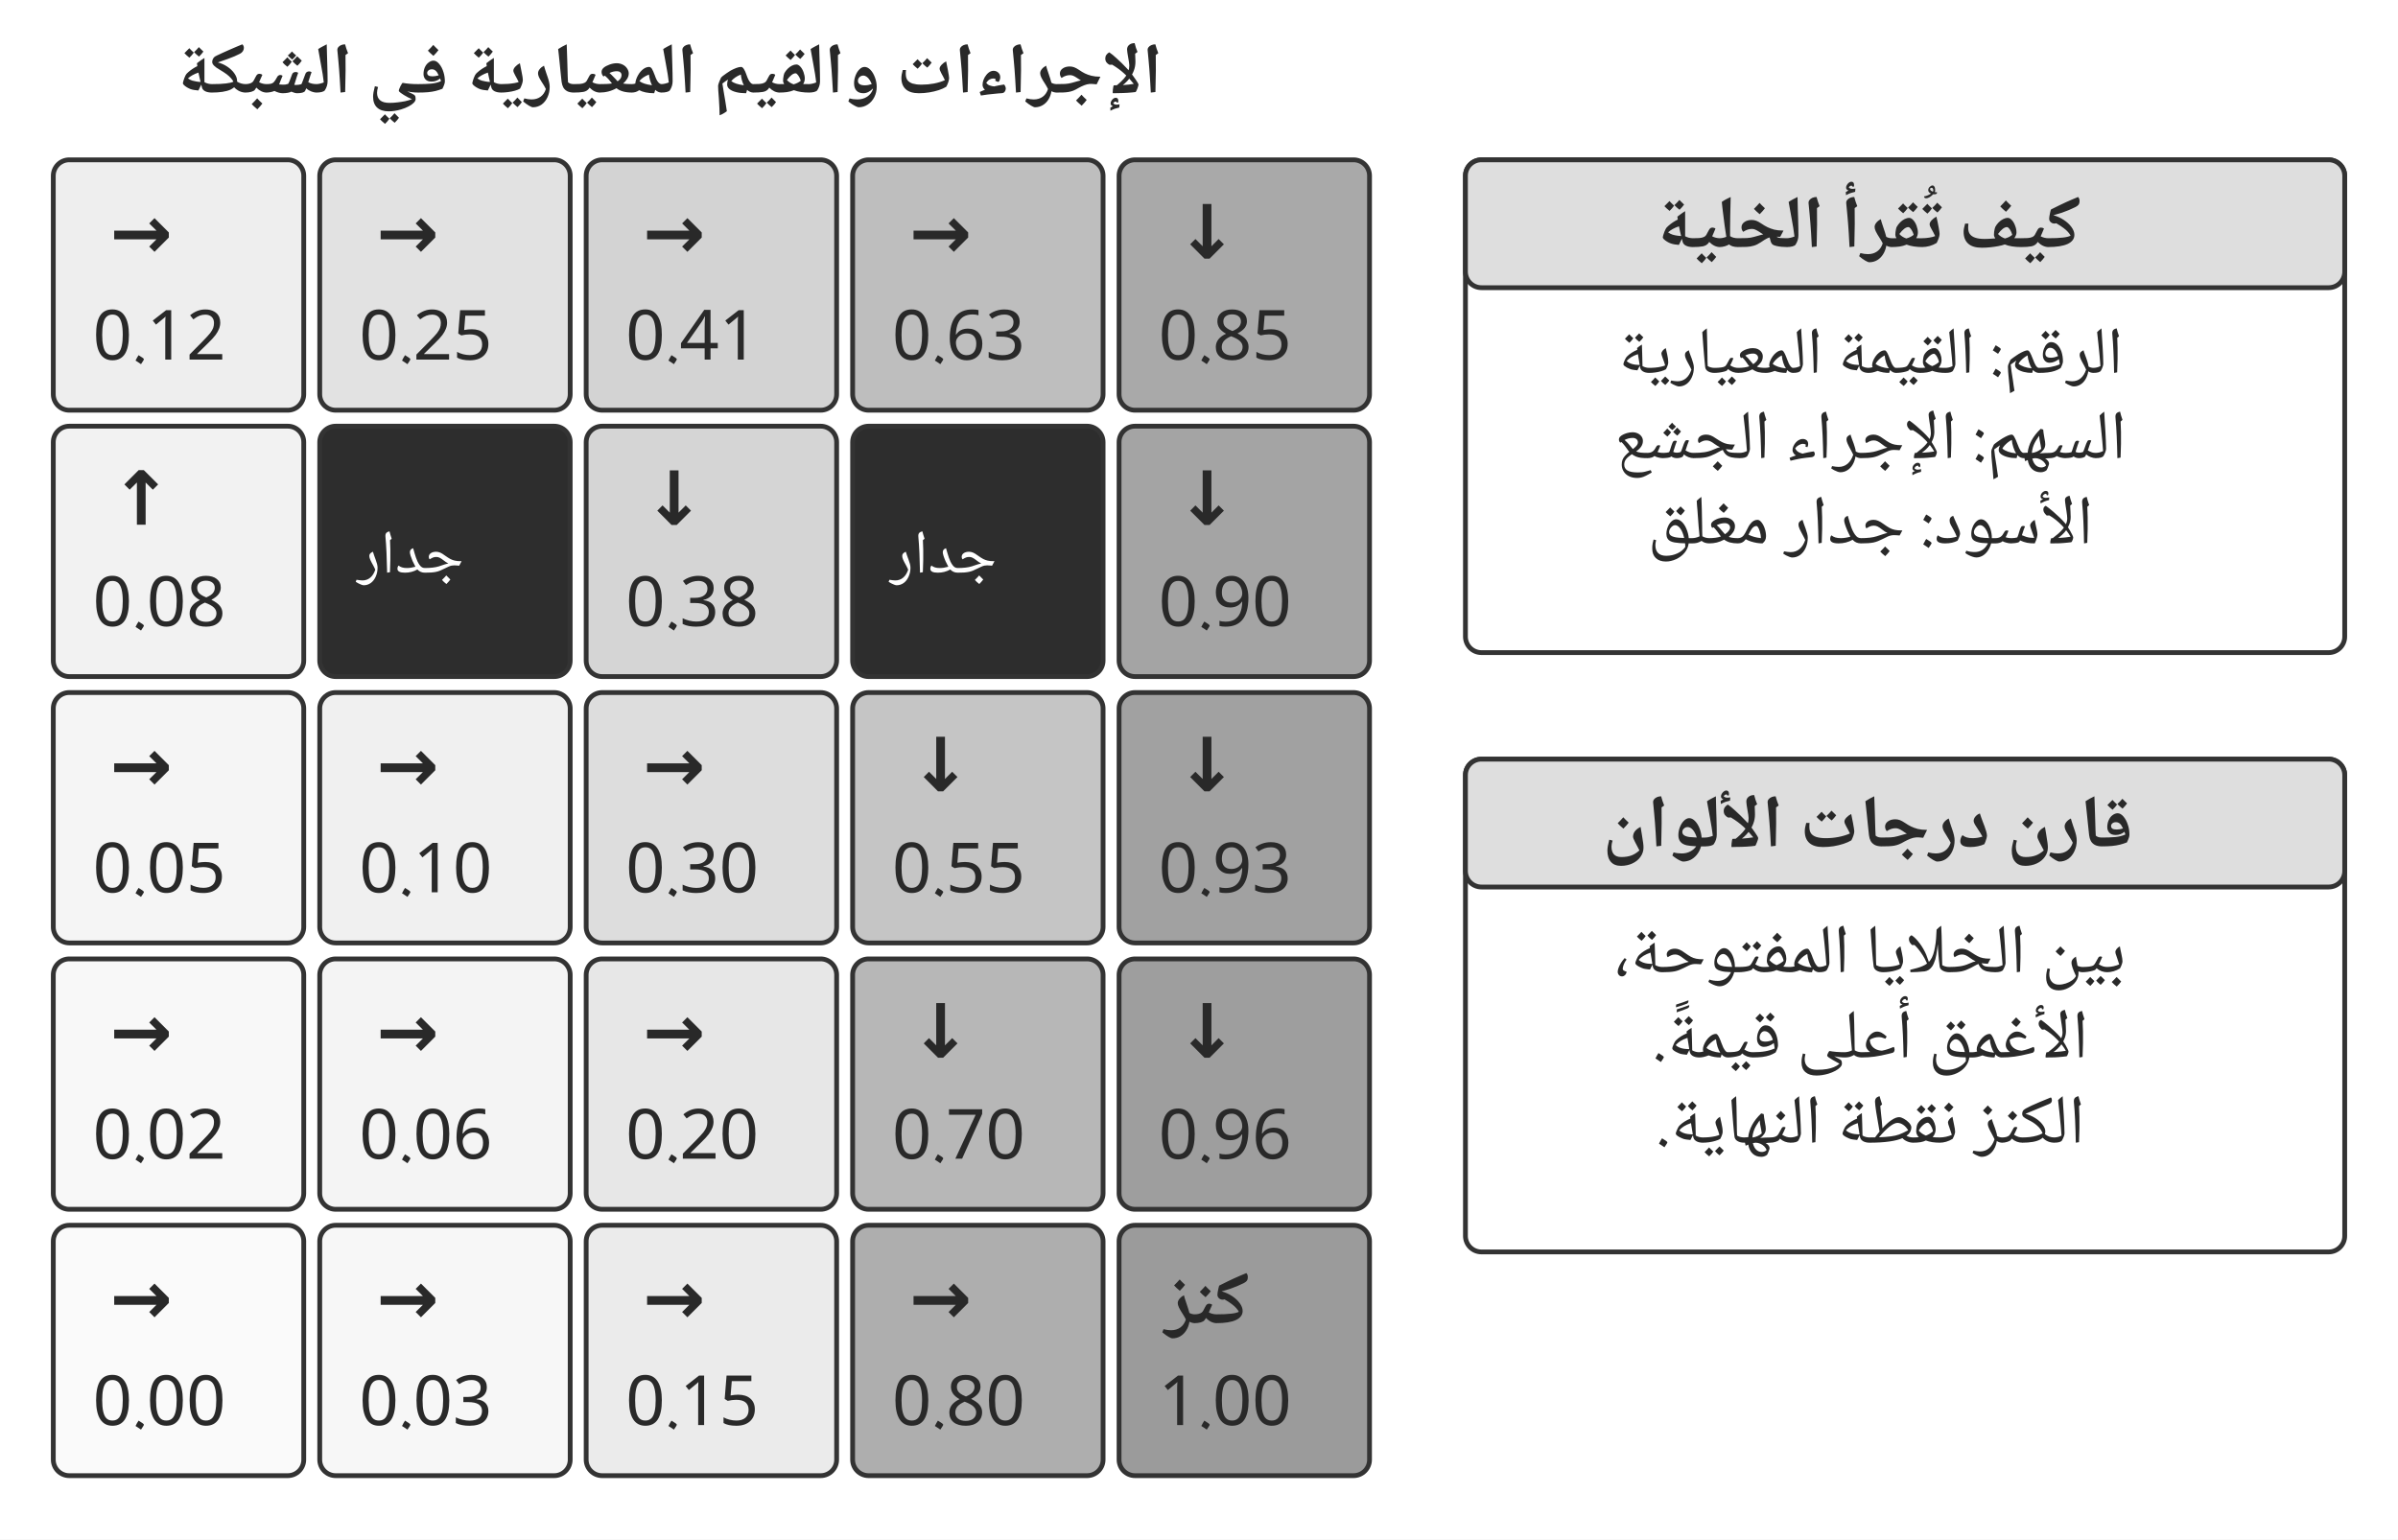
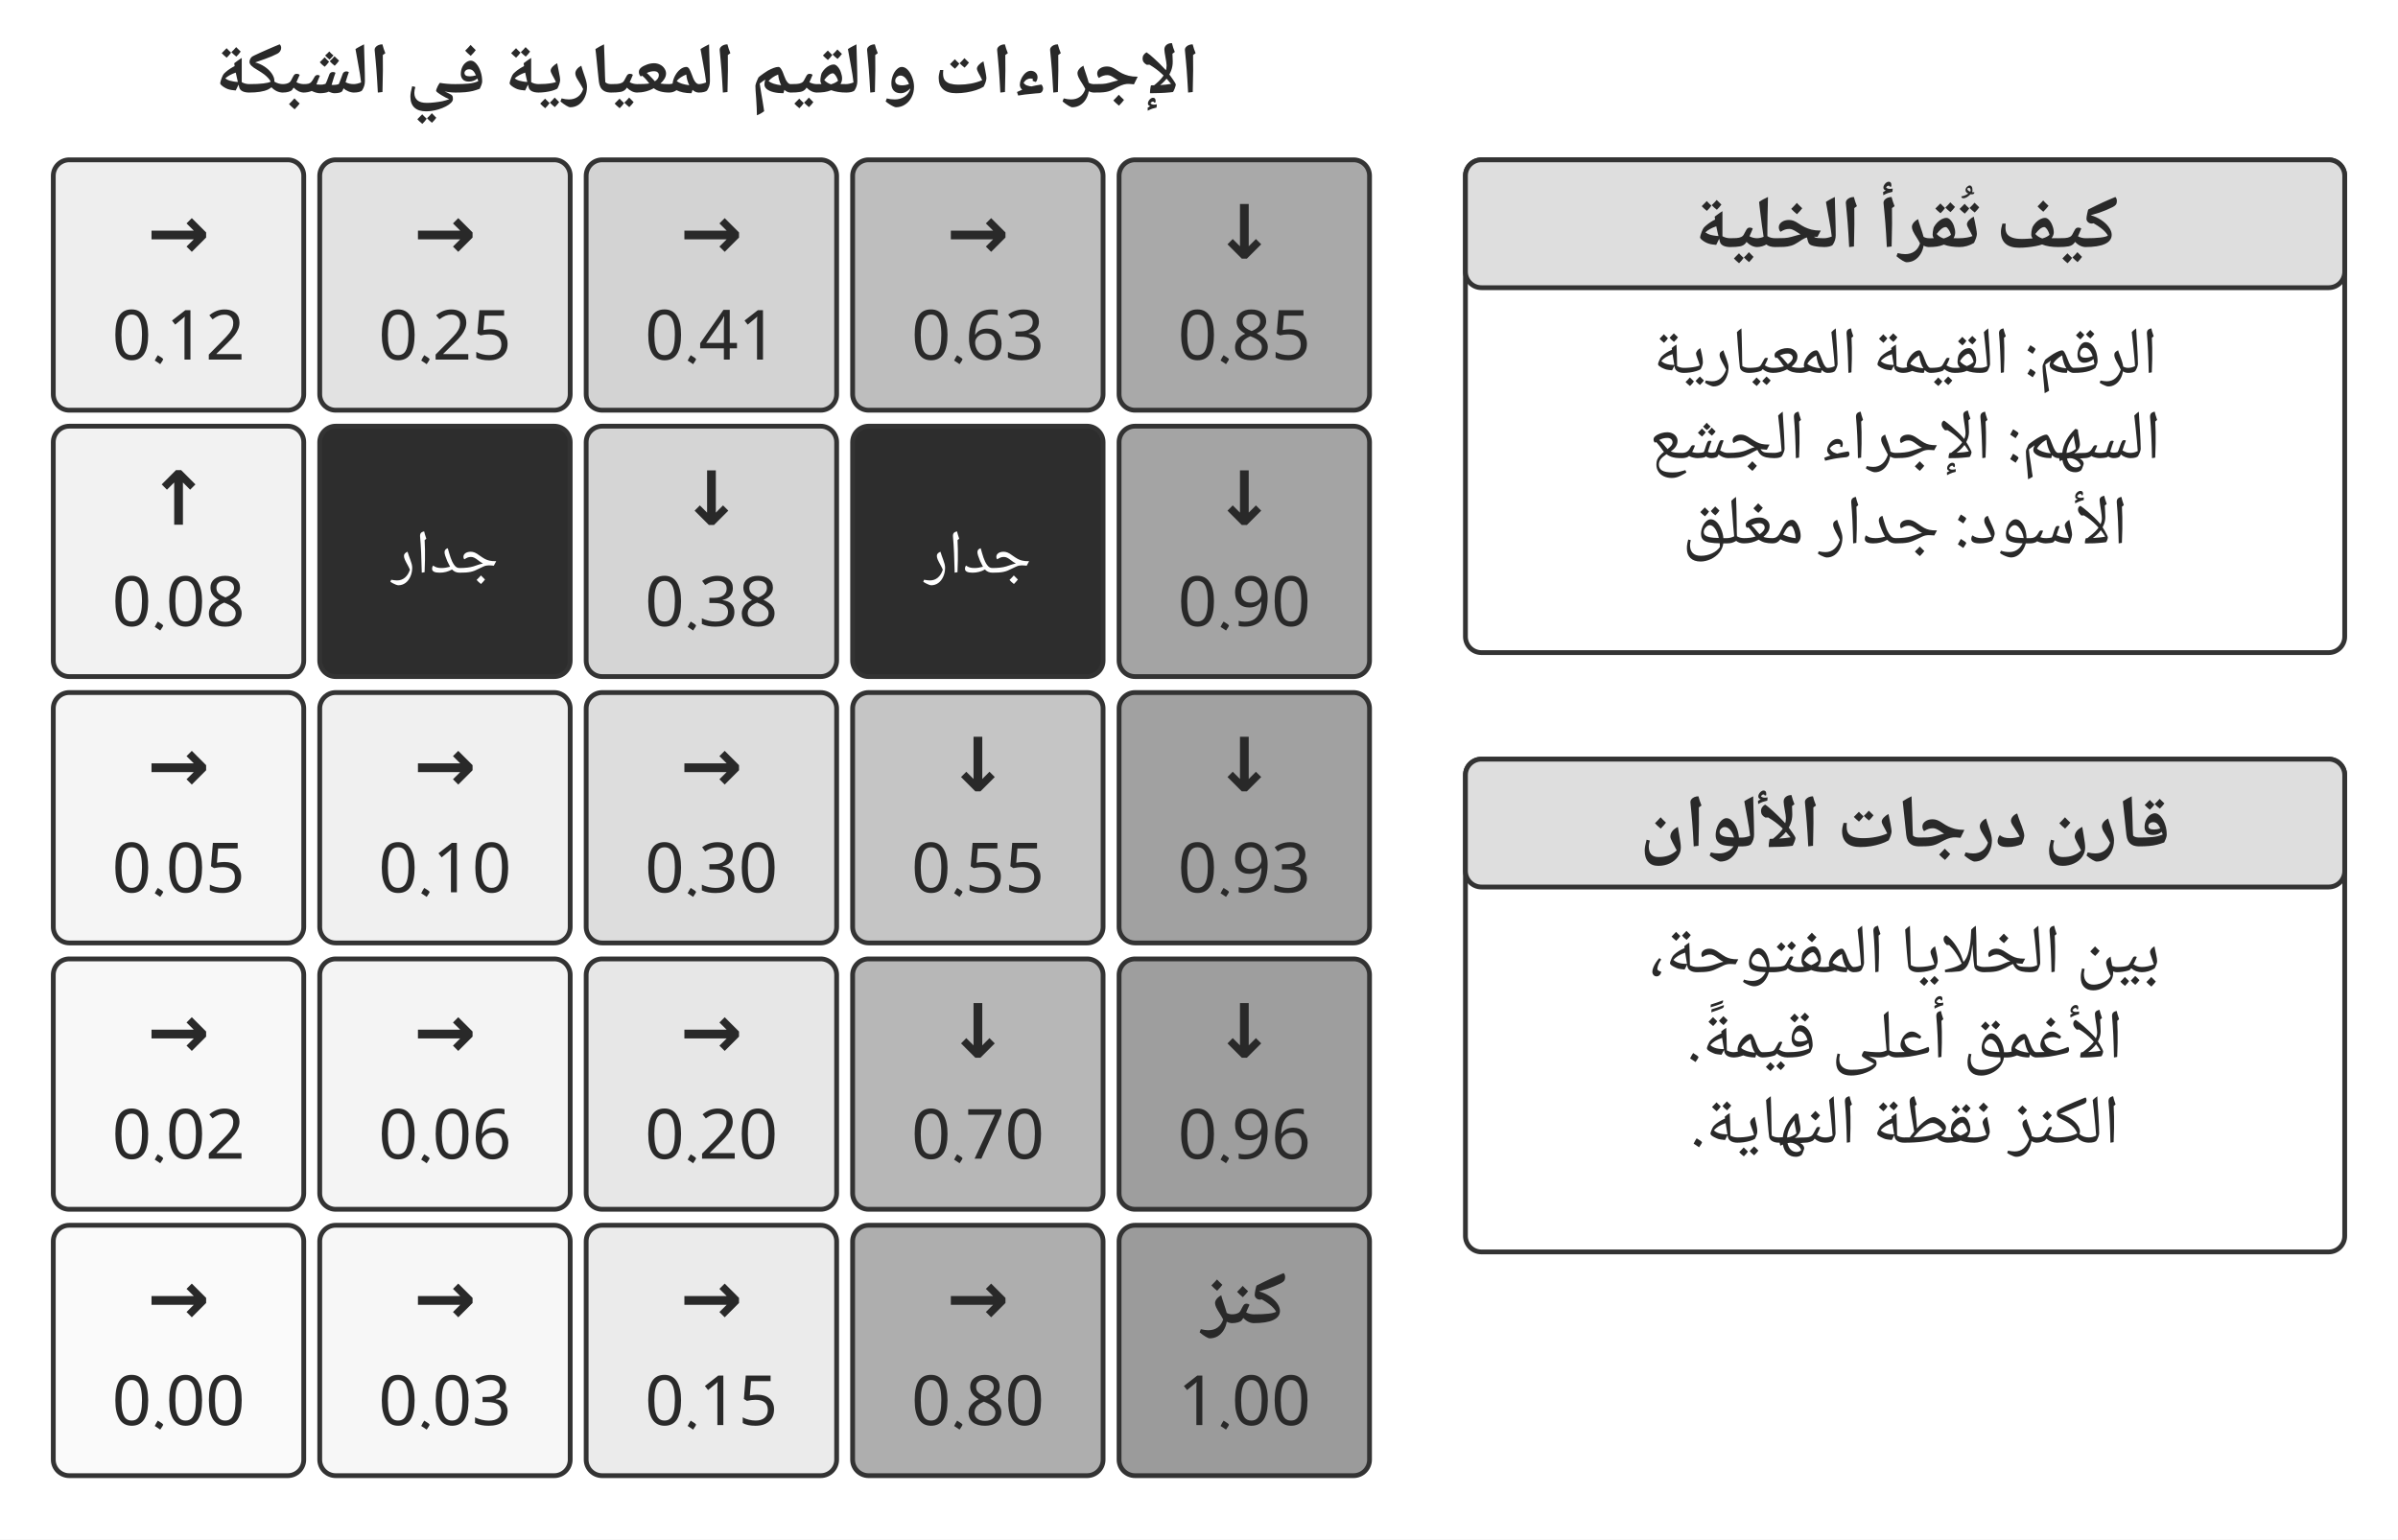
<svg xmlns="http://www.w3.org/2000/svg" width="106.000mm" height="68.076mm" viewBox="0 0 900 578" role="img" aria-labelledby="title desc">
  <defs>
    <marker id="arrow" viewBox="0 0 10 10" refX="9" refY="5" markerWidth="7" markerHeight="7" orient="auto-start-reverse">
      <path d="M0 0 L10 5 L0 10 Z" fill="#333333" />
    </marker>
  </defs>
  <rect width="900" height="578" fill="#ffffff" y="0" />
  <rect x="20" y="60" width="94" height="94" rx="6" fill="#eeeeee" stroke="#333333" stroke-width="1.8" />
-   <text x="53" y="97" text-anchor="middle" font-family="&quot;Noto Naskh Arabic&quot;, &quot;Noto Sans Arabic&quot;, Amiri, &quot;Geeza Pro&quot;, sans-serif" font-size="28.0" font-weight="700" fill="#292929" direction="rtl">→</text>
-   <text x="59.78" y="135" text-anchor="middle" font-family="&quot;Noto Naskh Arabic&quot;, &quot;Noto Sans Arabic&quot;, Amiri, &quot;Geeza Pro&quot;, sans-serif" font-size="26.0" font-weight="400" fill="#292929" direction="rtl">0.12</text>
+   <text x="67" y="97" text-anchor="middle" font-family="&quot;Noto Naskh Arabic&quot;, &quot;Noto Sans Arabic&quot;, Amiri, &quot;Geeza Pro&quot;, sans-serif" font-size="28.0" font-weight="700" fill="#292929" direction="rtl">→</text>
+   <text x="67" y="135" text-anchor="middle" font-family="&quot;Noto Naskh Arabic&quot;, &quot;Noto Sans Arabic&quot;, Amiri, &quot;Geeza Pro&quot;, sans-serif" font-size="26.0" font-weight="400" fill="#292929" direction="rtl">0.12</text>
  <rect x="120" y="60" width="94" height="94" rx="6" fill="#e2e2e2" stroke="#333333" stroke-width="1.8" />
-   <text x="153" y="97" text-anchor="middle" font-family="&quot;Noto Naskh Arabic&quot;, &quot;Noto Sans Arabic&quot;, Amiri, &quot;Geeza Pro&quot;, sans-serif" font-size="28.0" font-weight="700" fill="#292929" direction="rtl">→</text>
-   <text x="159.79" y="135" text-anchor="middle" font-family="&quot;Noto Naskh Arabic&quot;, &quot;Noto Sans Arabic&quot;, Amiri, &quot;Geeza Pro&quot;, sans-serif" font-size="26.0" font-weight="400" fill="#292929" direction="rtl">0.25</text>
+   <text x="167" y="97" text-anchor="middle" font-family="&quot;Noto Naskh Arabic&quot;, &quot;Noto Sans Arabic&quot;, Amiri, &quot;Geeza Pro&quot;, sans-serif" font-size="28.0" font-weight="700" fill="#292929" direction="rtl">→</text>
+   <text x="167" y="135" text-anchor="middle" font-family="&quot;Noto Naskh Arabic&quot;, &quot;Noto Sans Arabic&quot;, Amiri, &quot;Geeza Pro&quot;, sans-serif" font-size="26.0" font-weight="400" fill="#292929" direction="rtl">0.25</text>
  <rect x="220" y="60" width="94" height="94" rx="6" fill="#d3d3d3" stroke="#333333" stroke-width="1.8" />
-   <text x="253" y="97" text-anchor="middle" font-family="&quot;Noto Naskh Arabic&quot;, &quot;Noto Sans Arabic&quot;, Amiri, &quot;Geeza Pro&quot;, sans-serif" font-size="28.0" font-weight="700" fill="#292929" direction="rtl">→</text>
-   <text x="259.79" y="135" text-anchor="middle" font-family="&quot;Noto Naskh Arabic&quot;, &quot;Noto Sans Arabic&quot;, Amiri, &quot;Geeza Pro&quot;, sans-serif" font-size="26.0" font-weight="400" fill="#292929" direction="rtl">0.41</text>
+   <text x="267" y="97" text-anchor="middle" font-family="&quot;Noto Naskh Arabic&quot;, &quot;Noto Sans Arabic&quot;, Amiri, &quot;Geeza Pro&quot;, sans-serif" font-size="28.0" font-weight="700" fill="#292929" direction="rtl">→</text>
+   <text x="267" y="135" text-anchor="middle" font-family="&quot;Noto Naskh Arabic&quot;, &quot;Noto Sans Arabic&quot;, Amiri, &quot;Geeza Pro&quot;, sans-serif" font-size="26.0" font-weight="400" fill="#292929" direction="rtl">0.41</text>
  <rect x="320" y="60" width="94" height="94" rx="6" fill="#bebebe" stroke="#333333" stroke-width="1.8" />
-   <text x="353" y="97" text-anchor="middle" font-family="&quot;Noto Naskh Arabic&quot;, &quot;Noto Sans Arabic&quot;, Amiri, &quot;Geeza Pro&quot;, sans-serif" font-size="28.0" font-weight="700" fill="#292929" direction="rtl">→</text>
-   <text x="359.78" y="135" text-anchor="middle" font-family="&quot;Noto Naskh Arabic&quot;, &quot;Noto Sans Arabic&quot;, Amiri, &quot;Geeza Pro&quot;, sans-serif" font-size="26.0" font-weight="400" fill="#292929" direction="rtl">0.63</text>
+   <text x="367" y="97" text-anchor="middle" font-family="&quot;Noto Naskh Arabic&quot;, &quot;Noto Sans Arabic&quot;, Amiri, &quot;Geeza Pro&quot;, sans-serif" font-size="28.0" font-weight="700" fill="#292929" direction="rtl">→</text>
+   <text x="367" y="135" text-anchor="middle" font-family="&quot;Noto Naskh Arabic&quot;, &quot;Noto Sans Arabic&quot;, Amiri, &quot;Geeza Pro&quot;, sans-serif" font-size="26.0" font-weight="400" fill="#292929" direction="rtl">0.63</text>
  <rect x="420" y="60" width="94" height="94" rx="6" fill="#a9a9a9" stroke="#333333" stroke-width="1.8" />
-   <text x="453" y="97" text-anchor="middle" font-family="&quot;Noto Naskh Arabic&quot;, &quot;Noto Sans Arabic&quot;, Amiri, &quot;Geeza Pro&quot;, sans-serif" font-size="28.0" font-weight="700" fill="#292929" direction="rtl">↓</text>
-   <text x="459.78" y="135" text-anchor="middle" font-family="&quot;Noto Naskh Arabic&quot;, &quot;Noto Sans Arabic&quot;, Amiri, &quot;Geeza Pro&quot;, sans-serif" font-size="26.0" font-weight="400" fill="#292929" direction="rtl">0.85</text>
+   <text x="467" y="97" text-anchor="middle" font-family="&quot;Noto Naskh Arabic&quot;, &quot;Noto Sans Arabic&quot;, Amiri, &quot;Geeza Pro&quot;, sans-serif" font-size="28.0" font-weight="700" fill="#292929" direction="rtl">↓</text>
+   <text x="467" y="135" text-anchor="middle" font-family="&quot;Noto Naskh Arabic&quot;, &quot;Noto Sans Arabic&quot;, Amiri, &quot;Geeza Pro&quot;, sans-serif" font-size="26.0" font-weight="400" fill="#292929" direction="rtl">0.85</text>
  <rect x="20" y="160" width="94" height="94" rx="6" fill="#f2f2f2" stroke="#333333" stroke-width="1.8" />
-   <text x="53" y="197" text-anchor="middle" font-family="&quot;Noto Naskh Arabic&quot;, &quot;Noto Sans Arabic&quot;, Amiri, &quot;Geeza Pro&quot;, sans-serif" font-size="28.0" font-weight="700" fill="#292929" direction="rtl">↑</text>
-   <text x="59.78" y="235" text-anchor="middle" font-family="&quot;Noto Naskh Arabic&quot;, &quot;Noto Sans Arabic&quot;, Amiri, &quot;Geeza Pro&quot;, sans-serif" font-size="26.0" font-weight="400" fill="#292929" direction="rtl">0.08</text>
+   <text x="67" y="197" text-anchor="middle" font-family="&quot;Noto Naskh Arabic&quot;, &quot;Noto Sans Arabic&quot;, Amiri, &quot;Geeza Pro&quot;, sans-serif" font-size="28.0" font-weight="700" fill="#292929" direction="rtl">↑</text>
+   <text x="67" y="235" text-anchor="middle" font-family="&quot;Noto Naskh Arabic&quot;, &quot;Noto Sans Arabic&quot;, Amiri, &quot;Geeza Pro&quot;, sans-serif" font-size="26.0" font-weight="400" fill="#292929" direction="rtl">0.08</text>
  <rect x="120" y="160" width="94" height="94" rx="6" fill="#2d2d2d" stroke="#333333" stroke-width="1.8" />
-   <text x="154" y="215" text-anchor="middle" font-family="&quot;Noto Naskh Arabic&quot;, &quot;Noto Sans Arabic&quot;, Amiri, &quot;Geeza Pro&quot;, sans-serif" font-size="23.1" font-weight="400" fill="#ffffff" direction="rtl">جدار</text>
+   <text x="167" y="215" text-anchor="middle" font-family="&quot;Noto Naskh Arabic&quot;, &quot;Noto Sans Arabic&quot;, Amiri, &quot;Geeza Pro&quot;, sans-serif" font-size="23.1" font-weight="400" fill="#ffffff" direction="rtl">جدار</text>
  <rect x="220" y="160" width="94" height="94" rx="6" fill="#d5d5d5" stroke="#333333" stroke-width="1.8" />
-   <text x="253" y="197" text-anchor="middle" font-family="&quot;Noto Naskh Arabic&quot;, &quot;Noto Sans Arabic&quot;, Amiri, &quot;Geeza Pro&quot;, sans-serif" font-size="28.0" font-weight="700" fill="#292929" direction="rtl">↓</text>
-   <text x="259.79" y="235" text-anchor="middle" font-family="&quot;Noto Naskh Arabic&quot;, &quot;Noto Sans Arabic&quot;, Amiri, &quot;Geeza Pro&quot;, sans-serif" font-size="26.0" font-weight="400" fill="#292929" direction="rtl">0.38</text>
+   <text x="267" y="197" text-anchor="middle" font-family="&quot;Noto Naskh Arabic&quot;, &quot;Noto Sans Arabic&quot;, Amiri, &quot;Geeza Pro&quot;, sans-serif" font-size="28.0" font-weight="700" fill="#292929" direction="rtl">↓</text>
+   <text x="267" y="235" text-anchor="middle" font-family="&quot;Noto Naskh Arabic&quot;, &quot;Noto Sans Arabic&quot;, Amiri, &quot;Geeza Pro&quot;, sans-serif" font-size="26.0" font-weight="400" fill="#292929" direction="rtl">0.38</text>
  <rect x="320" y="160" width="94" height="94" rx="6" fill="#2d2d2d" stroke="#333333" stroke-width="1.8" />
-   <text x="354" y="215" text-anchor="middle" font-family="&quot;Noto Naskh Arabic&quot;, &quot;Noto Sans Arabic&quot;, Amiri, &quot;Geeza Pro&quot;, sans-serif" font-size="23.1" font-weight="400" fill="#ffffff" direction="rtl">جدار</text>
+   <text x="367" y="215" text-anchor="middle" font-family="&quot;Noto Naskh Arabic&quot;, &quot;Noto Sans Arabic&quot;, Amiri, &quot;Geeza Pro&quot;, sans-serif" font-size="23.1" font-weight="400" fill="#ffffff" direction="rtl">جدار</text>
  <rect x="420" y="160" width="94" height="94" rx="6" fill="#a4a4a4" stroke="#333333" stroke-width="1.8" />
-   <text x="453" y="197" text-anchor="middle" font-family="&quot;Noto Naskh Arabic&quot;, &quot;Noto Sans Arabic&quot;, Amiri, &quot;Geeza Pro&quot;, sans-serif" font-size="28.0" font-weight="700" fill="#292929" direction="rtl">↓</text>
-   <text x="459.78" y="235" text-anchor="middle" font-family="&quot;Noto Naskh Arabic&quot;, &quot;Noto Sans Arabic&quot;, Amiri, &quot;Geeza Pro&quot;, sans-serif" font-size="26.0" font-weight="400" fill="#292929" direction="rtl">0.90</text>
+   <text x="467" y="197" text-anchor="middle" font-family="&quot;Noto Naskh Arabic&quot;, &quot;Noto Sans Arabic&quot;, Amiri, &quot;Geeza Pro&quot;, sans-serif" font-size="28.0" font-weight="700" fill="#292929" direction="rtl">↓</text>
+   <text x="467" y="235" text-anchor="middle" font-family="&quot;Noto Naskh Arabic&quot;, &quot;Noto Sans Arabic&quot;, Amiri, &quot;Geeza Pro&quot;, sans-serif" font-size="26.0" font-weight="400" fill="#292929" direction="rtl">0.90</text>
  <rect x="20" y="260" width="94" height="94" rx="6" fill="#f5f5f5" stroke="#333333" stroke-width="1.8" />
-   <text x="53" y="297" text-anchor="middle" font-family="&quot;Noto Naskh Arabic&quot;, &quot;Noto Sans Arabic&quot;, Amiri, &quot;Geeza Pro&quot;, sans-serif" font-size="28.0" font-weight="700" fill="#292929" direction="rtl">→</text>
-   <text x="59.78" y="335" text-anchor="middle" font-family="&quot;Noto Naskh Arabic&quot;, &quot;Noto Sans Arabic&quot;, Amiri, &quot;Geeza Pro&quot;, sans-serif" font-size="26.0" font-weight="400" fill="#292929" direction="rtl">0.05</text>
+   <text x="67" y="297" text-anchor="middle" font-family="&quot;Noto Naskh Arabic&quot;, &quot;Noto Sans Arabic&quot;, Amiri, &quot;Geeza Pro&quot;, sans-serif" font-size="28.0" font-weight="700" fill="#292929" direction="rtl">→</text>
+   <text x="67" y="335" text-anchor="middle" font-family="&quot;Noto Naskh Arabic&quot;, &quot;Noto Sans Arabic&quot;, Amiri, &quot;Geeza Pro&quot;, sans-serif" font-size="26.0" font-weight="400" fill="#292929" direction="rtl">0.05</text>
  <rect x="120" y="260" width="94" height="94" rx="6" fill="#f0f0f0" stroke="#333333" stroke-width="1.8" />
-   <text x="153" y="297" text-anchor="middle" font-family="&quot;Noto Naskh Arabic&quot;, &quot;Noto Sans Arabic&quot;, Amiri, &quot;Geeza Pro&quot;, sans-serif" font-size="28.0" font-weight="700" fill="#292929" direction="rtl">→</text>
-   <text x="159.79" y="335" text-anchor="middle" font-family="&quot;Noto Naskh Arabic&quot;, &quot;Noto Sans Arabic&quot;, Amiri, &quot;Geeza Pro&quot;, sans-serif" font-size="26.0" font-weight="400" fill="#292929" direction="rtl">0.10</text>
+   <text x="167" y="297" text-anchor="middle" font-family="&quot;Noto Naskh Arabic&quot;, &quot;Noto Sans Arabic&quot;, Amiri, &quot;Geeza Pro&quot;, sans-serif" font-size="28.0" font-weight="700" fill="#292929" direction="rtl">→</text>
+   <text x="167" y="335" text-anchor="middle" font-family="&quot;Noto Naskh Arabic&quot;, &quot;Noto Sans Arabic&quot;, Amiri, &quot;Geeza Pro&quot;, sans-serif" font-size="26.0" font-weight="400" fill="#292929" direction="rtl">0.10</text>
  <rect x="220" y="260" width="94" height="94" rx="6" fill="#dddddd" stroke="#333333" stroke-width="1.8" />
-   <text x="253" y="297" text-anchor="middle" font-family="&quot;Noto Naskh Arabic&quot;, &quot;Noto Sans Arabic&quot;, Amiri, &quot;Geeza Pro&quot;, sans-serif" font-size="28.0" font-weight="700" fill="#292929" direction="rtl">→</text>
-   <text x="259.79" y="335" text-anchor="middle" font-family="&quot;Noto Naskh Arabic&quot;, &quot;Noto Sans Arabic&quot;, Amiri, &quot;Geeza Pro&quot;, sans-serif" font-size="26.0" font-weight="400" fill="#292929" direction="rtl">0.30</text>
+   <text x="267" y="297" text-anchor="middle" font-family="&quot;Noto Naskh Arabic&quot;, &quot;Noto Sans Arabic&quot;, Amiri, &quot;Geeza Pro&quot;, sans-serif" font-size="28.0" font-weight="700" fill="#292929" direction="rtl">→</text>
+   <text x="267" y="335" text-anchor="middle" font-family="&quot;Noto Naskh Arabic&quot;, &quot;Noto Sans Arabic&quot;, Amiri, &quot;Geeza Pro&quot;, sans-serif" font-size="26.0" font-weight="400" fill="#292929" direction="rtl">0.30</text>
  <rect x="320" y="260" width="94" height="94" rx="6" fill="#c5c5c5" stroke="#333333" stroke-width="1.8" />
-   <text x="353" y="297" text-anchor="middle" font-family="&quot;Noto Naskh Arabic&quot;, &quot;Noto Sans Arabic&quot;, Amiri, &quot;Geeza Pro&quot;, sans-serif" font-size="28.0" font-weight="700" fill="#292929" direction="rtl">↓</text>
-   <text x="359.78" y="335" text-anchor="middle" font-family="&quot;Noto Naskh Arabic&quot;, &quot;Noto Sans Arabic&quot;, Amiri, &quot;Geeza Pro&quot;, sans-serif" font-size="26.0" font-weight="400" fill="#292929" direction="rtl">0.55</text>
+   <text x="367" y="297" text-anchor="middle" font-family="&quot;Noto Naskh Arabic&quot;, &quot;Noto Sans Arabic&quot;, Amiri, &quot;Geeza Pro&quot;, sans-serif" font-size="28.0" font-weight="700" fill="#292929" direction="rtl">↓</text>
+   <text x="367" y="335" text-anchor="middle" font-family="&quot;Noto Naskh Arabic&quot;, &quot;Noto Sans Arabic&quot;, Amiri, &quot;Geeza Pro&quot;, sans-serif" font-size="26.0" font-weight="400" fill="#292929" direction="rtl">0.55</text>
  <rect x="420" y="260" width="94" height="94" rx="6" fill="#a1a1a1" stroke="#333333" stroke-width="1.8" />
-   <text x="453" y="297" text-anchor="middle" font-family="&quot;Noto Naskh Arabic&quot;, &quot;Noto Sans Arabic&quot;, Amiri, &quot;Geeza Pro&quot;, sans-serif" font-size="28.0" font-weight="700" fill="#292929" direction="rtl">↓</text>
-   <text x="459.78" y="335" text-anchor="middle" font-family="&quot;Noto Naskh Arabic&quot;, &quot;Noto Sans Arabic&quot;, Amiri, &quot;Geeza Pro&quot;, sans-serif" font-size="26.0" font-weight="400" fill="#292929" direction="rtl">0.93</text>
+   <text x="467" y="297" text-anchor="middle" font-family="&quot;Noto Naskh Arabic&quot;, &quot;Noto Sans Arabic&quot;, Amiri, &quot;Geeza Pro&quot;, sans-serif" font-size="28.0" font-weight="700" fill="#292929" direction="rtl">↓</text>
+   <text x="467" y="335" text-anchor="middle" font-family="&quot;Noto Naskh Arabic&quot;, &quot;Noto Sans Arabic&quot;, Amiri, &quot;Geeza Pro&quot;, sans-serif" font-size="26.0" font-weight="400" fill="#292929" direction="rtl">0.93</text>
  <rect x="20" y="360" width="94" height="94" rx="6" fill="#f8f8f8" stroke="#333333" stroke-width="1.8" />
-   <text x="53" y="397" text-anchor="middle" font-family="&quot;Noto Naskh Arabic&quot;, &quot;Noto Sans Arabic&quot;, Amiri, &quot;Geeza Pro&quot;, sans-serif" font-size="28.0" font-weight="700" fill="#292929" direction="rtl">→</text>
-   <text x="59.78" y="435" text-anchor="middle" font-family="&quot;Noto Naskh Arabic&quot;, &quot;Noto Sans Arabic&quot;, Amiri, &quot;Geeza Pro&quot;, sans-serif" font-size="26.0" font-weight="400" fill="#292929" direction="rtl">0.02</text>
+   <text x="67" y="397" text-anchor="middle" font-family="&quot;Noto Naskh Arabic&quot;, &quot;Noto Sans Arabic&quot;, Amiri, &quot;Geeza Pro&quot;, sans-serif" font-size="28.0" font-weight="700" fill="#292929" direction="rtl">→</text>
+   <text x="67" y="435" text-anchor="middle" font-family="&quot;Noto Naskh Arabic&quot;, &quot;Noto Sans Arabic&quot;, Amiri, &quot;Geeza Pro&quot;, sans-serif" font-size="26.0" font-weight="400" fill="#292929" direction="rtl">0.02</text>
  <rect x="120" y="360" width="94" height="94" rx="6" fill="#f4f4f4" stroke="#333333" stroke-width="1.8" />
-   <text x="153" y="397" text-anchor="middle" font-family="&quot;Noto Naskh Arabic&quot;, &quot;Noto Sans Arabic&quot;, Amiri, &quot;Geeza Pro&quot;, sans-serif" font-size="28.0" font-weight="700" fill="#292929" direction="rtl">→</text>
-   <text x="159.79" y="435" text-anchor="middle" font-family="&quot;Noto Naskh Arabic&quot;, &quot;Noto Sans Arabic&quot;, Amiri, &quot;Geeza Pro&quot;, sans-serif" font-size="26.0" font-weight="400" fill="#292929" direction="rtl">0.06</text>
+   <text x="167" y="397" text-anchor="middle" font-family="&quot;Noto Naskh Arabic&quot;, &quot;Noto Sans Arabic&quot;, Amiri, &quot;Geeza Pro&quot;, sans-serif" font-size="28.0" font-weight="700" fill="#292929" direction="rtl">→</text>
+   <text x="167" y="435" text-anchor="middle" font-family="&quot;Noto Naskh Arabic&quot;, &quot;Noto Sans Arabic&quot;, Amiri, &quot;Geeza Pro&quot;, sans-serif" font-size="26.0" font-weight="400" fill="#292929" direction="rtl">0.06</text>
  <rect x="220" y="360" width="94" height="94" rx="6" fill="#e7e7e7" stroke="#333333" stroke-width="1.8" />
-   <text x="253" y="397" text-anchor="middle" font-family="&quot;Noto Naskh Arabic&quot;, &quot;Noto Sans Arabic&quot;, Amiri, &quot;Geeza Pro&quot;, sans-serif" font-size="28.0" font-weight="700" fill="#292929" direction="rtl">→</text>
-   <text x="259.79" y="435" text-anchor="middle" font-family="&quot;Noto Naskh Arabic&quot;, &quot;Noto Sans Arabic&quot;, Amiri, &quot;Geeza Pro&quot;, sans-serif" font-size="26.0" font-weight="400" fill="#292929" direction="rtl">0.20</text>
+   <text x="267" y="397" text-anchor="middle" font-family="&quot;Noto Naskh Arabic&quot;, &quot;Noto Sans Arabic&quot;, Amiri, &quot;Geeza Pro&quot;, sans-serif" font-size="28.0" font-weight="700" fill="#292929" direction="rtl">→</text>
+   <text x="267" y="435" text-anchor="middle" font-family="&quot;Noto Naskh Arabic&quot;, &quot;Noto Sans Arabic&quot;, Amiri, &quot;Geeza Pro&quot;, sans-serif" font-size="26.0" font-weight="400" fill="#292929" direction="rtl">0.20</text>
  <rect x="320" y="360" width="94" height="94" rx="6" fill="#b7b7b7" stroke="#333333" stroke-width="1.8" />
-   <text x="353" y="397" text-anchor="middle" font-family="&quot;Noto Naskh Arabic&quot;, &quot;Noto Sans Arabic&quot;, Amiri, &quot;Geeza Pro&quot;, sans-serif" font-size="28.0" font-weight="700" fill="#292929" direction="rtl">↓</text>
-   <text x="359.78" y="435" text-anchor="middle" font-family="&quot;Noto Naskh Arabic&quot;, &quot;Noto Sans Arabic&quot;, Amiri, &quot;Geeza Pro&quot;, sans-serif" font-size="26.0" font-weight="400" fill="#292929" direction="rtl">0.70</text>
+   <text x="367" y="397" text-anchor="middle" font-family="&quot;Noto Naskh Arabic&quot;, &quot;Noto Sans Arabic&quot;, Amiri, &quot;Geeza Pro&quot;, sans-serif" font-size="28.0" font-weight="700" fill="#292929" direction="rtl">↓</text>
+   <text x="367" y="435" text-anchor="middle" font-family="&quot;Noto Naskh Arabic&quot;, &quot;Noto Sans Arabic&quot;, Amiri, &quot;Geeza Pro&quot;, sans-serif" font-size="26.0" font-weight="400" fill="#292929" direction="rtl">0.70</text>
  <rect x="420" y="360" width="94" height="94" rx="6" fill="#9e9e9e" stroke="#333333" stroke-width="1.8" />
-   <text x="453" y="397" text-anchor="middle" font-family="&quot;Noto Naskh Arabic&quot;, &quot;Noto Sans Arabic&quot;, Amiri, &quot;Geeza Pro&quot;, sans-serif" font-size="28.0" font-weight="700" fill="#292929" direction="rtl">↓</text>
-   <text x="459.78" y="435" text-anchor="middle" font-family="&quot;Noto Naskh Arabic&quot;, &quot;Noto Sans Arabic&quot;, Amiri, &quot;Geeza Pro&quot;, sans-serif" font-size="26.0" font-weight="400" fill="#292929" direction="rtl">0.96</text>
+   <text x="467" y="397" text-anchor="middle" font-family="&quot;Noto Naskh Arabic&quot;, &quot;Noto Sans Arabic&quot;, Amiri, &quot;Geeza Pro&quot;, sans-serif" font-size="28.0" font-weight="700" fill="#292929" direction="rtl">↓</text>
+   <text x="467" y="435" text-anchor="middle" font-family="&quot;Noto Naskh Arabic&quot;, &quot;Noto Sans Arabic&quot;, Amiri, &quot;Geeza Pro&quot;, sans-serif" font-size="26.0" font-weight="400" fill="#292929" direction="rtl">0.96</text>
  <rect x="20" y="460" width="94" height="94" rx="6" fill="#fafafa" stroke="#333333" stroke-width="1.8" />
-   <text x="53" y="497" text-anchor="middle" font-family="&quot;Noto Naskh Arabic&quot;, &quot;Noto Sans Arabic&quot;, Amiri, &quot;Geeza Pro&quot;, sans-serif" font-size="28.0" font-weight="700" fill="#292929" direction="rtl">→</text>
-   <text x="59.78" y="535" text-anchor="middle" font-family="&quot;Noto Naskh Arabic&quot;, &quot;Noto Sans Arabic&quot;, Amiri, &quot;Geeza Pro&quot;, sans-serif" font-size="26.0" font-weight="400" fill="#292929" direction="rtl">0.00</text>
+   <text x="67" y="497" text-anchor="middle" font-family="&quot;Noto Naskh Arabic&quot;, &quot;Noto Sans Arabic&quot;, Amiri, &quot;Geeza Pro&quot;, sans-serif" font-size="28.0" font-weight="700" fill="#292929" direction="rtl">→</text>
+   <text x="67" y="535" text-anchor="middle" font-family="&quot;Noto Naskh Arabic&quot;, &quot;Noto Sans Arabic&quot;, Amiri, &quot;Geeza Pro&quot;, sans-serif" font-size="26.0" font-weight="400" fill="#292929" direction="rtl">0.00</text>
  <rect x="120" y="460" width="94" height="94" rx="6" fill="#f7f7f7" stroke="#333333" stroke-width="1.8" />
-   <text x="153" y="497" text-anchor="middle" font-family="&quot;Noto Naskh Arabic&quot;, &quot;Noto Sans Arabic&quot;, Amiri, &quot;Geeza Pro&quot;, sans-serif" font-size="28.0" font-weight="700" fill="#292929" direction="rtl">→</text>
-   <text x="159.79" y="535" text-anchor="middle" font-family="&quot;Noto Naskh Arabic&quot;, &quot;Noto Sans Arabic&quot;, Amiri, &quot;Geeza Pro&quot;, sans-serif" font-size="26.0" font-weight="400" fill="#292929" direction="rtl">0.03</text>
+   <text x="167" y="497" text-anchor="middle" font-family="&quot;Noto Naskh Arabic&quot;, &quot;Noto Sans Arabic&quot;, Amiri, &quot;Geeza Pro&quot;, sans-serif" font-size="28.0" font-weight="700" fill="#292929" direction="rtl">→</text>
+   <text x="167" y="535" text-anchor="middle" font-family="&quot;Noto Naskh Arabic&quot;, &quot;Noto Sans Arabic&quot;, Amiri, &quot;Geeza Pro&quot;, sans-serif" font-size="26.0" font-weight="400" fill="#292929" direction="rtl">0.03</text>
  <rect x="220" y="460" width="94" height="94" rx="6" fill="#ebebeb" stroke="#333333" stroke-width="1.8" />
-   <text x="253" y="497" text-anchor="middle" font-family="&quot;Noto Naskh Arabic&quot;, &quot;Noto Sans Arabic&quot;, Amiri, &quot;Geeza Pro&quot;, sans-serif" font-size="28.0" font-weight="700" fill="#292929" direction="rtl">→</text>
-   <text x="259.79" y="535" text-anchor="middle" font-family="&quot;Noto Naskh Arabic&quot;, &quot;Noto Sans Arabic&quot;, Amiri, &quot;Geeza Pro&quot;, sans-serif" font-size="26.0" font-weight="400" fill="#292929" direction="rtl">0.15</text>
+   <text x="267" y="497" text-anchor="middle" font-family="&quot;Noto Naskh Arabic&quot;, &quot;Noto Sans Arabic&quot;, Amiri, &quot;Geeza Pro&quot;, sans-serif" font-size="28.0" font-weight="700" fill="#292929" direction="rtl">→</text>
+   <text x="267" y="535" text-anchor="middle" font-family="&quot;Noto Naskh Arabic&quot;, &quot;Noto Sans Arabic&quot;, Amiri, &quot;Geeza Pro&quot;, sans-serif" font-size="26.0" font-weight="400" fill="#292929" direction="rtl">0.15</text>
  <rect x="320" y="460" width="94" height="94" rx="6" fill="#aeaeae" stroke="#333333" stroke-width="1.8" />
-   <text x="353" y="497" text-anchor="middle" font-family="&quot;Noto Naskh Arabic&quot;, &quot;Noto Sans Arabic&quot;, Amiri, &quot;Geeza Pro&quot;, sans-serif" font-size="28.0" font-weight="700" fill="#292929" direction="rtl">→</text>
-   <text x="359.78" y="535" text-anchor="middle" font-family="&quot;Noto Naskh Arabic&quot;, &quot;Noto Sans Arabic&quot;, Amiri, &quot;Geeza Pro&quot;, sans-serif" font-size="26.0" font-weight="400" fill="#292929" direction="rtl">0.80</text>
+   <text x="367" y="497" text-anchor="middle" font-family="&quot;Noto Naskh Arabic&quot;, &quot;Noto Sans Arabic&quot;, Amiri, &quot;Geeza Pro&quot;, sans-serif" font-size="28.0" font-weight="700" fill="#292929" direction="rtl">→</text>
+   <text x="367" y="535" text-anchor="middle" font-family="&quot;Noto Naskh Arabic&quot;, &quot;Noto Sans Arabic&quot;, Amiri, &quot;Geeza Pro&quot;, sans-serif" font-size="26.0" font-weight="400" fill="#292929" direction="rtl">0.80</text>
  <rect x="420" y="460" width="94" height="94" rx="6" fill="#9b9b9b" stroke="#333333" stroke-width="1.8" />
-   <text x="453" y="497" text-anchor="middle" font-family="&quot;Noto Naskh Arabic&quot;, &quot;Noto Sans Arabic&quot;, Amiri, &quot;Geeza Pro&quot;, sans-serif" font-size="28.0" font-weight="700" fill="#292929" direction="rtl">كنز</text>
-   <text x="459.78" y="535" text-anchor="middle" font-family="&quot;Noto Naskh Arabic&quot;, &quot;Noto Sans Arabic&quot;, Amiri, &quot;Geeza Pro&quot;, sans-serif" font-size="26.0" font-weight="400" fill="#292929" direction="rtl">1.00</text>
-   <text x="251" y="35" text-anchor="middle" font-family="&quot;Noto Naskh Arabic&quot;, &quot;Noto Sans Arabic&quot;, Amiri, &quot;Geeza Pro&quot;, sans-serif" font-size="27.0" font-weight="700" fill="#292929" direction="rtl">الإجراءات والقيم المعيارية في الشبكة</text>
+   <text x="467" y="497" text-anchor="middle" font-family="&quot;Noto Naskh Arabic&quot;, &quot;Noto Sans Arabic&quot;, Amiri, &quot;Geeza Pro&quot;, sans-serif" font-size="28.0" font-weight="700" fill="#292929" direction="rtl">كنز</text>
+   <text x="467" y="535" text-anchor="middle" font-family="&quot;Noto Naskh Arabic&quot;, &quot;Noto Sans Arabic&quot;, Amiri, &quot;Geeza Pro&quot;, sans-serif" font-size="26.0" font-weight="400" fill="#292929" direction="rtl">1.00</text>
+   <text x="265" y="35" text-anchor="middle" font-family="&quot;Noto Naskh Arabic&quot;, &quot;Noto Sans Arabic&quot;, Amiri, &quot;Geeza Pro&quot;, sans-serif" font-size="27.0" font-weight="700" fill="#292929" direction="rtl">الإجراءات والقيم المعيارية في الشبكة</text>
  <rect x="550" y="60" width="330" height="185" rx="6" fill="#ffffff" stroke="#333333" stroke-width="1.8" />
  <rect x="550" y="60" width="330" height="48" rx="6" fill="#dedede" stroke="#333333" stroke-width="1.8" />
-   <text x="701" y="93" text-anchor="middle" font-family="&quot;Noto Naskh Arabic&quot;, &quot;Noto Sans Arabic&quot;, Amiri, &quot;Geeza Pro&quot;, sans-serif" font-size="28.0" font-weight="700" fill="#292929" direction="rtl">كيف تُقرأ الخلية</text>
-   <text x="702" y="140" text-anchor="middle" font-family="&quot;Noto Naskh Arabic&quot;, &quot;Noto Sans Arabic&quot;, Amiri, &quot;Geeza Pro&quot;, sans-serif" font-size="24.9" font-weight="400" fill="#292929" direction="rtl">الرقم: القيمة المعيارية</text>
-   <text x="702" y="172" text-anchor="middle" font-family="&quot;Noto Naskh Arabic&quot;, &quot;Noto Sans Arabic&quot;, Amiri, &quot;Geeza Pro&quot;, sans-serif" font-size="26.0" font-weight="400" fill="#292929" direction="rtl">السهم: الإجراء الجشع</text>
-   <text x="702" y="204" text-anchor="middle" font-family="&quot;Noto Naskh Arabic&quot;, &quot;Noto Sans Arabic&quot;, Amiri, &quot;Geeza Pro&quot;, sans-serif" font-size="26.0" font-weight="400" fill="#292929" direction="rtl">الأسود: جدار مغلق</text>
+   <text x="715" y="93" text-anchor="middle" font-family="&quot;Noto Naskh Arabic&quot;, &quot;Noto Sans Arabic&quot;, Amiri, &quot;Geeza Pro&quot;, sans-serif" font-size="28.0" font-weight="700" fill="#292929" direction="rtl">كيف تُقرأ الخلية</text>
+   <text x="715" y="140" text-anchor="middle" font-family="&quot;Noto Naskh Arabic&quot;, &quot;Noto Sans Arabic&quot;, Amiri, &quot;Geeza Pro&quot;, sans-serif" font-size="24.9" font-weight="400" fill="#292929" direction="rtl">الرقم: القيمة المعيارية</text>
+   <text x="715" y="172" text-anchor="middle" font-family="&quot;Noto Naskh Arabic&quot;, &quot;Noto Sans Arabic&quot;, Amiri, &quot;Geeza Pro&quot;, sans-serif" font-size="26.0" font-weight="400" fill="#292929" direction="rtl">السهم: الإجراء الجشع</text>
+   <text x="715" y="204" text-anchor="middle" font-family="&quot;Noto Naskh Arabic&quot;, &quot;Noto Sans Arabic&quot;, Amiri, &quot;Geeza Pro&quot;, sans-serif" font-size="26.0" font-weight="400" fill="#292929" direction="rtl">الأسود: جدار مغلق</text>
  <rect x="550" y="285" width="330" height="185" rx="6" fill="#ffffff" stroke="#333333" stroke-width="1.8" />
  <rect x="550" y="285" width="330" height="48" rx="6" fill="#dedede" stroke="#333333" stroke-width="1.8" />
-   <text x="701" y="318" text-anchor="middle" font-family="&quot;Noto Naskh Arabic&quot;, &quot;Noto Sans Arabic&quot;, Amiri, &quot;Geeza Pro&quot;, sans-serif" font-size="28.0" font-weight="700" fill="#292929" direction="rtl">قارن درجات الألوان</text>
-   <text x="702" y="365" text-anchor="middle" font-family="&quot;Noto Naskh Arabic&quot;, &quot;Noto Sans Arabic&quot;, Amiri, &quot;Geeza Pro&quot;, sans-serif" font-size="26.0" font-weight="400" fill="#292929" direction="rtl">بين الخلايا المفتوحة،</text>
-   <text x="702" y="397" text-anchor="middle" font-family="&quot;Noto Naskh Arabic&quot;, &quot;Noto Sans Arabic&quot;, Amiri, &quot;Geeza Pro&quot;, sans-serif" font-size="26.0" font-weight="400" fill="#292929" direction="rtl">الأغمق أعلى قيمةً.</text>
-   <text x="702" y="429" text-anchor="middle" font-family="&quot;Noto Naskh Arabic&quot;, &quot;Noto Sans Arabic&quot;, Amiri, &quot;Geeza Pro&quot;, sans-serif" font-size="26.0" font-weight="400" fill="#292929" direction="rtl">الكنز نقطة النهاية.</text>
+   <text x="715" y="318" text-anchor="middle" font-family="&quot;Noto Naskh Arabic&quot;, &quot;Noto Sans Arabic&quot;, Amiri, &quot;Geeza Pro&quot;, sans-serif" font-size="28.0" font-weight="700" fill="#292929" direction="rtl">قارن درجات الألوان</text>
+   <text x="715" y="365" text-anchor="middle" font-family="&quot;Noto Naskh Arabic&quot;, &quot;Noto Sans Arabic&quot;, Amiri, &quot;Geeza Pro&quot;, sans-serif" font-size="26.0" font-weight="400" fill="#292929" direction="rtl">بين الخلايا المفتوحة،</text>
+   <text x="715" y="397" text-anchor="middle" font-family="&quot;Noto Naskh Arabic&quot;, &quot;Noto Sans Arabic&quot;, Amiri, &quot;Geeza Pro&quot;, sans-serif" font-size="26.0" font-weight="400" fill="#292929" direction="rtl">الأغمق أعلى قيمةً.</text>
+   <text x="715" y="429" text-anchor="middle" font-family="&quot;Noto Naskh Arabic&quot;, &quot;Noto Sans Arabic&quot;, Amiri, &quot;Geeza Pro&quot;, sans-serif" font-size="26.0" font-weight="400" fill="#292929" direction="rtl">الكنز نقطة النهاية.</text>
  <defs />
</svg>
